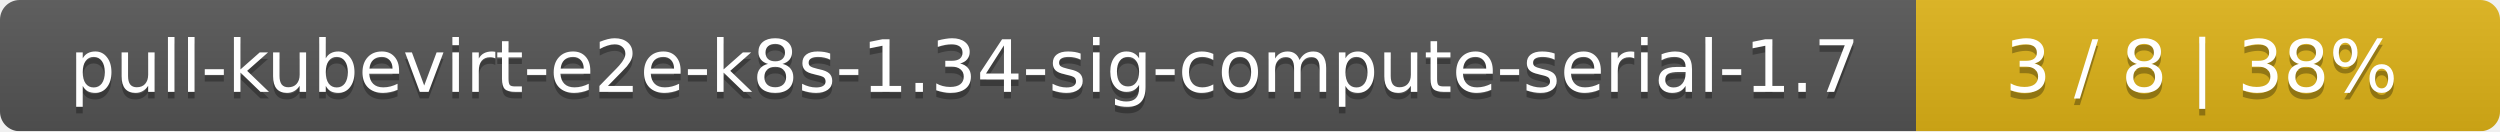
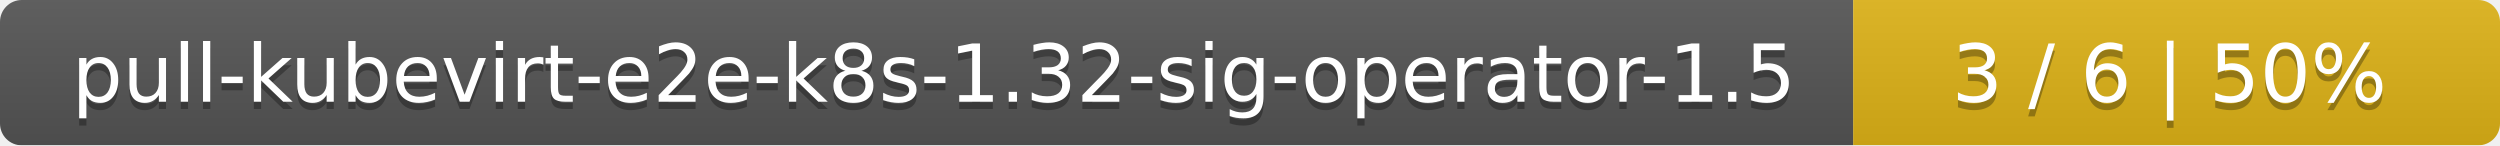
- <svg xmlns="http://www.w3.org/2000/svg" width="381" height="20">
+ <svg xmlns="http://www.w3.org/2000/svg" width="344" height="20">
  <linearGradient id="smooth" x2="0" y2="100%">
    <stop offset="0" stop-color="#bbb" stop-opacity=".1" />
    <stop offset="1" stop-opacity=".1" />
  </linearGradient>
  <mask id="round">
-     <rect width="381" height="20" rx="3" fill="#fff" />
+     <rect width="344" height="20" rx="3" fill="#fff" />
  </mask>
  <g mask="url(#round)">
-     <rect width="292" height="20" fill="#555" />
-     <rect x="292" width="89" height="20" fill="#dfb317" />
-     <rect width="381" height="20" fill="url(#smooth)" />
+     <rect width="255" height="20" fill="#555" />
+     <rect x="255" width="89" height="20" fill="#dfb317" />
+     <rect width="344" height="20" fill="url(#smooth)" />
  </g>
  <g fill="#fff" text-anchor="middle" font-family="DejaVu Sans,Verdana,Geneva,sans-serif" font-size="11">
-     <text x="147" y="15" fill="#010101" fill-opacity=".3">pull-kubevirt-e2e-k8s-1.34-sig-compute-serial-1.7</text>
-     <text x="147" y="14">pull-kubevirt-e2e-k8s-1.34-sig-compute-serial-1.7</text>
-     <text x="335.5" y="15" fill="#010101" fill-opacity=".3">3 / 8    |    38%</text>
-     <text x="335.5" y="14">3 / 8    |    38%</text>
+     <text x="128.5" y="15" fill="#010101" fill-opacity=".3">pull-kubevirt-e2e-k8s-1.32-sig-operator-1.5</text>
+     <text x="128.5" y="14">pull-kubevirt-e2e-k8s-1.32-sig-operator-1.5</text>
+     <text x="298.5" y="15" fill="#010101" fill-opacity=".3">3 / 6    |    50%</text>
+     <text x="298.5" y="14">3 / 6    |    50%</text>
  </g>
</svg>
